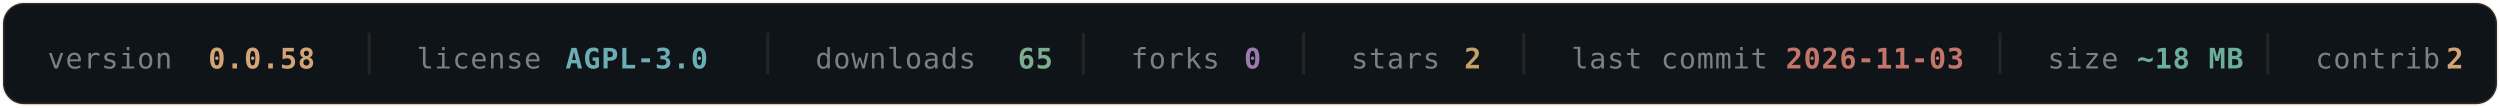
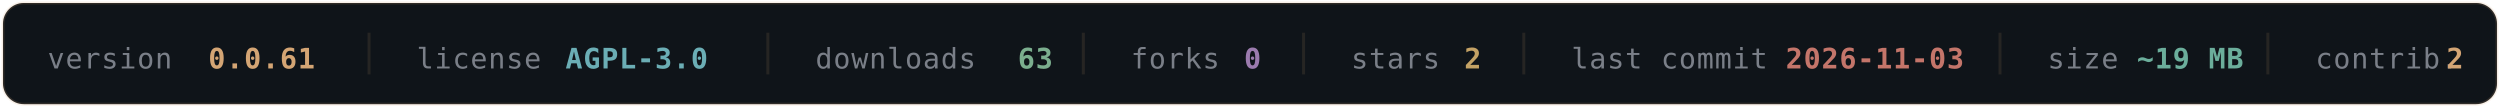
- <svg xmlns="http://www.w3.org/2000/svg" width="840" height="36" viewBox="0 0 840 36" fill="none" role="img" aria-label="OLYMPUS v0.0.58 — AGPL-3.0 — 65 downloads — 0 forks — 2 stars — last commit 2026-11-03 — ~18 MB — 2 contributors">
+ <svg xmlns="http://www.w3.org/2000/svg" width="840" height="36" viewBox="0 0 840 36" fill="none" role="img" aria-label="OLYMPUS v0.0.61 — AGPL-3.0 — 63 downloads — 0 forks — 2 stars — last commit 2026-11-03 — ~19 MB — 2 contributors">
  <rect x="1" y="1" width="838" height="34" rx="7" fill="#0F1419" stroke="#D4A574" stroke-opacity="0.16" />
  <g font-family="'SF Mono', Monaco, 'DejaVu Sans Mono', monospace" font-size="9.5" letter-spacing="0.3">
    <a href="https://github.com/texugo7badger/olympus/releases" target="_blank">
      <text x="16" y="23" fill="#7A7F88">version</text>
-       <text x="70" y="23" fill="#D4A574" font-weight="600" data-field="version">0.0.58</text>
+       <text x="70" y="23" fill="#D4A574" font-weight="600" data-field="version">0.0.61</text>
    </a>
    <line x1="124" y1="11" x2="124" y2="25" stroke="#D4A574" stroke-opacity="0.12" />
    <a href="https://github.com/texugo7badger/olympus/blob/main/LICENSE" target="_blank">
      <text x="140" y="23" fill="#7A7F88">license</text>
      <text x="190" y="23" fill="#6BAEB5" font-weight="600" data-field="license">AGPL-3.0</text>
    </a>
    <line x1="258" y1="11" x2="258" y2="25" stroke="#D4A574" stroke-opacity="0.12" />
    <a href="https://github.com/texugo7badger/olympus/releases" target="_blank">
      <text x="274" y="23" fill="#7A7F88">downloads</text>
-       <text x="342" y="23" fill="#7BAE8E" font-weight="600" data-field="downloads">65</text>
+       <text x="342" y="23" fill="#7BAE8E" font-weight="600" data-field="downloads">63</text>
    </a>
    <line x1="364" y1="11" x2="364" y2="25" stroke="#D4A574" stroke-opacity="0.12" />
    <a href="https://github.com/texugo7badger/olympus/forks" target="_blank">
      <text x="380" y="23" fill="#7A7F88">forks</text>
      <text x="418" y="23" fill="#9B7BAE" font-weight="600" data-field="forks">0</text>
    </a>
    <line x1="438" y1="11" x2="438" y2="25" stroke="#D4A574" stroke-opacity="0.12" />
    <a href="https://github.com/texugo7badger/olympus/stargazers" target="_blank">
      <text x="454" y="23" fill="#7A7F88">stars</text>
      <text x="492" y="23" fill="#C4A265" font-weight="600" data-field="stars">2</text>
    </a>
    <line x1="512" y1="11" x2="512" y2="25" stroke="#D4A574" stroke-opacity="0.12" />
    <a href="https://github.com/texugo7badger/olympus/commits/main" target="_blank">
      <text x="528" y="23" fill="#7A7F88">last commit</text>
      <text x="600" y="23" fill="#C4756A" font-weight="600" data-field="lastCommit">2026-11-03</text>
    </a>
    <line x1="672" y1="11" x2="672" y2="25" stroke="#D4A574" stroke-opacity="0.12" />
    <a href="https://github.com/texugo7badger/olympus" target="_blank">
      <text x="688" y="23" fill="#7A7F88">size</text>
-       <text x="718" y="23" fill="#6BAE9B" font-weight="600" data-field="size">~18 MB</text>
+       <text x="718" y="23" fill="#6BAE9B" font-weight="600" data-field="size">~19 MB</text>
    </a>
    <line x1="762" y1="11" x2="762" y2="25" stroke="#D4A574" stroke-opacity="0.12" />
    <a href="https://github.com/texugo7badger/olympus/graphs/contributors" target="_blank">
      <text x="778" y="23" fill="#7A7F88">contrib.</text>
      <text x="822" y="23" fill="#D4A574" font-weight="600" data-field="contributors">2</text>
    </a>
  </g>
</svg>
